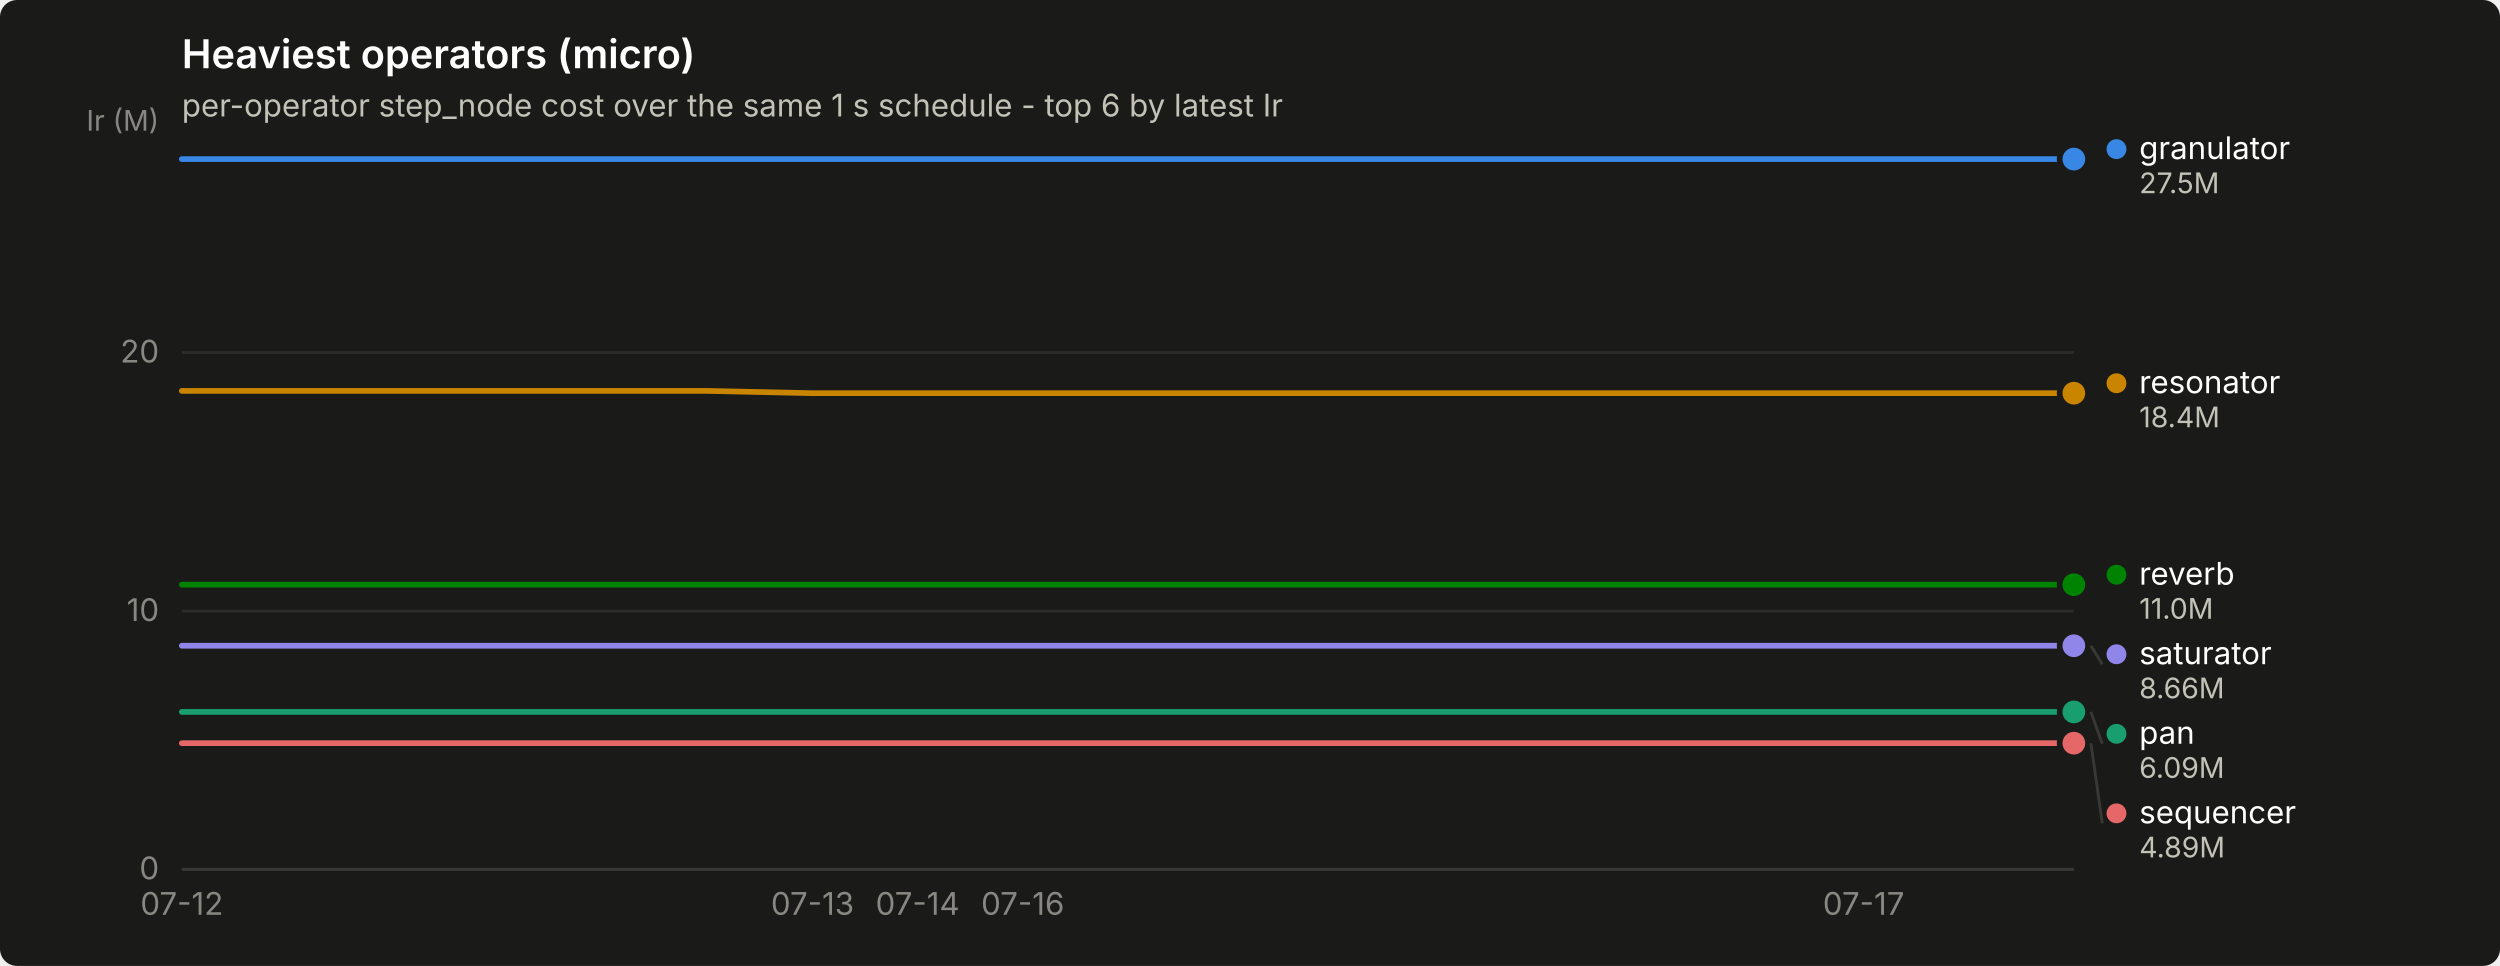
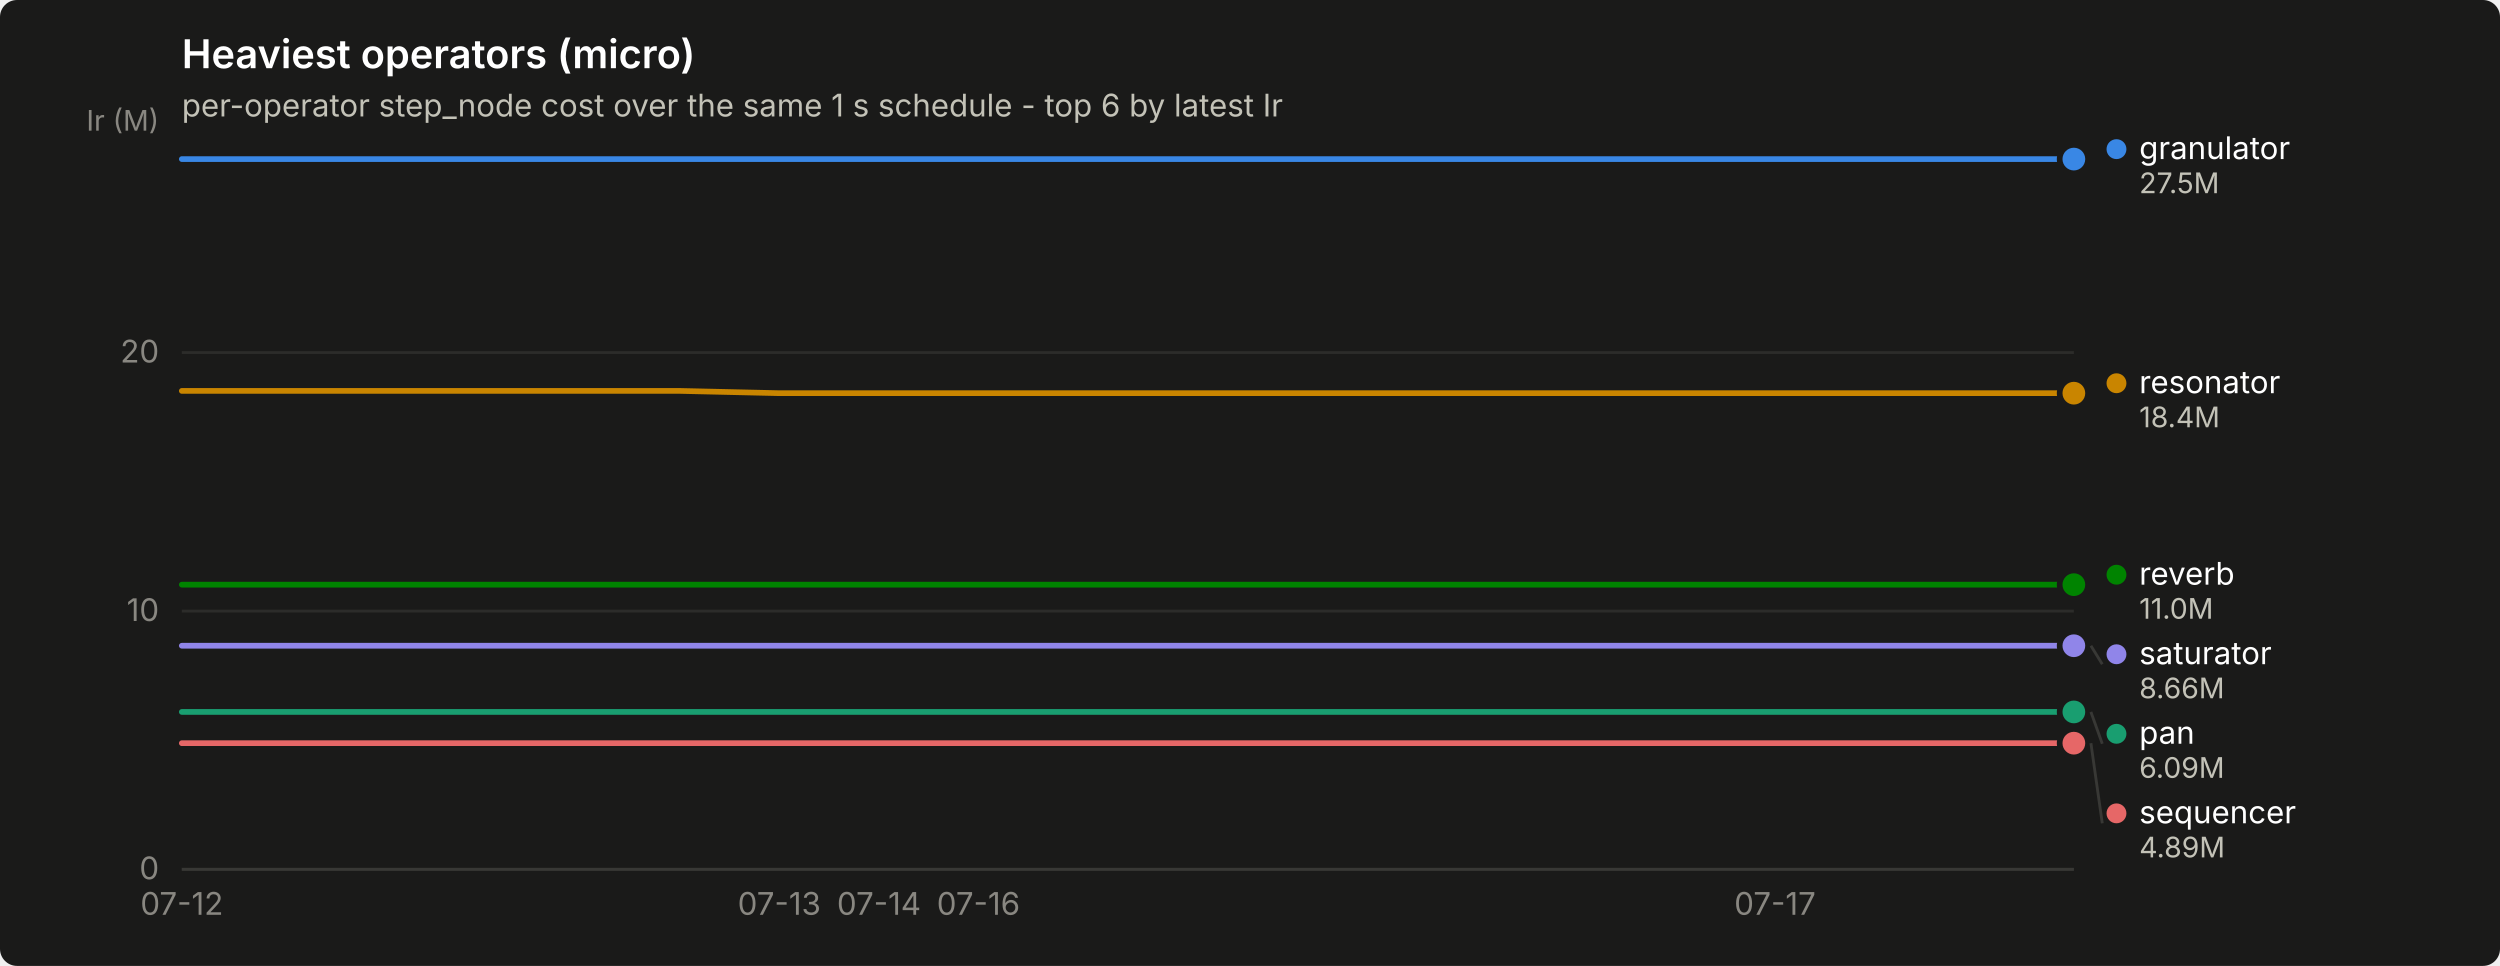
<svg xmlns="http://www.w3.org/2000/svg" width="880" height="340" viewBox="0 0 880 340" role="img" aria-label="Heaviest operators (micro)">
  <rect width="880" height="340" rx="6" fill="#1a1a19" />
  <text x="64" y="24" font-family="system-ui, -apple-system, &quot;Segoe UI&quot;, sans-serif" font-size="14" font-weight="600" fill="#ffffff">Heaviest operators (micro)</text>
  <text x="64" y="41" font-family="system-ui, -apple-system, &quot;Segoe UI&quot;, sans-serif" font-size="11" fill="#c3c2b7">per-operator step_node cost over the same 1 s schedule - top 6 by latest Ir</text>
  <line x1="64" y1="306.0" x2="730" y2="306.0" stroke="#2c2c2a" stroke-width="1" />
  <text x="56" y="309.5" text-anchor="end" font-family="system-ui, -apple-system, &quot;Segoe UI&quot;, sans-serif" font-size="11" style="font-variant-numeric: tabular-nums" fill="#898781">0</text>
  <line x1="64" y1="215.1" x2="730" y2="215.1" stroke="#2c2c2a" stroke-width="1" />
  <text x="56" y="218.6" text-anchor="end" font-family="system-ui, -apple-system, &quot;Segoe UI&quot;, sans-serif" font-size="11" style="font-variant-numeric: tabular-nums" fill="#898781">10</text>
  <line x1="64" y1="124.1" x2="730" y2="124.1" stroke="#2c2c2a" stroke-width="1" />
  <text x="56" y="127.6" text-anchor="end" font-family="system-ui, -apple-system, &quot;Segoe UI&quot;, sans-serif" font-size="11" style="font-variant-numeric: tabular-nums" fill="#898781">20</text>
  <text x="56" y="46" text-anchor="end" font-family="system-ui, -apple-system, &quot;Segoe UI&quot;, sans-serif" font-size="10" fill="#898781">Ir (M)</text>
  <line x1="64" y1="306" x2="730" y2="306" stroke="#383835" stroke-width="1" />
  <text x="64.0" y="322" text-anchor="middle" font-family="system-ui, -apple-system, &quot;Segoe UI&quot;, sans-serif" font-size="11" style="font-variant-numeric: tabular-nums" fill="#898781">07-12</text>
-   <text x="286.0" y="322" text-anchor="middle" font-family="system-ui, -apple-system, &quot;Segoe UI&quot;, sans-serif" font-size="11" style="font-variant-numeric: tabular-nums" fill="#898781">07-13</text>
-   <text x="323.0" y="322" text-anchor="middle" font-family="system-ui, -apple-system, &quot;Segoe UI&quot;, sans-serif" font-size="11" style="font-variant-numeric: tabular-nums" fill="#898781">07-14</text>
-   <text x="360.0" y="322" text-anchor="middle" font-family="system-ui, -apple-system, &quot;Segoe UI&quot;, sans-serif" font-size="11" style="font-variant-numeric: tabular-nums" fill="#898781">07-16</text>
-   <text x="656.0" y="322" text-anchor="middle" font-family="system-ui, -apple-system, &quot;Segoe UI&quot;, sans-serif" font-size="11" style="font-variant-numeric: tabular-nums" fill="#898781">07-17</text>
-   <path d="M64.0,56.0 L101.0,56.0 L138.0,56.0 L175.0,56.0 L212.0,56.0 L249.0,56.0 L286.0,56.0 L323.0,56.0 L360.0,56.0 L397.0,56.0 L434.0,56.0 L471.0,56.0 L508.0,56.0 L545.0,56.0 L582.0,56.0 L619.0,56.0 L656.0,56.0 L693.0,56.0 L730.0,56.0" fill="none" stroke="#3987e5" stroke-width="2" stroke-linejoin="round" stroke-linecap="round" />
+   <text x="274.3" y="322" text-anchor="middle" font-family="system-ui, -apple-system, &quot;Segoe UI&quot;, sans-serif" font-size="11" style="font-variant-numeric: tabular-nums" fill="#898781">07-13</text>
+   <text x="309.4" y="322" text-anchor="middle" font-family="system-ui, -apple-system, &quot;Segoe UI&quot;, sans-serif" font-size="11" style="font-variant-numeric: tabular-nums" fill="#898781">07-14</text>
+   <text x="344.4" y="322" text-anchor="middle" font-family="system-ui, -apple-system, &quot;Segoe UI&quot;, sans-serif" font-size="11" style="font-variant-numeric: tabular-nums" fill="#898781">07-16</text>
+   <text x="624.8" y="322" text-anchor="middle" font-family="system-ui, -apple-system, &quot;Segoe UI&quot;, sans-serif" font-size="11" style="font-variant-numeric: tabular-nums" fill="#898781">07-17</text>
+   <path d="M64.0,56.0 L99.1,56.0 L134.1,56.0 L169.2,56.0 L204.2,56.0 L239.3,56.0 L274.3,56.0 L309.4,56.0 L344.4,56.0 L379.5,56.0 L414.5,56.0 L449.6,56.0 L484.6,56.0 L519.7,56.0 L554.7,56.0 L589.8,56.0 L624.8,56.0 L659.9,56.0 L694.9,56.0 L730.0,56.0" fill="none" stroke="#3987e5" stroke-width="2" stroke-linejoin="round" stroke-linecap="round" />
  <circle cx="730.0" cy="56.0" r="6" fill="#1a1a19" />
  <circle cx="730.0" cy="56.0" r="4" fill="#3987e5" />
-   <path d="M64.0,250.6 L101.0,250.6 L138.0,250.6 L175.0,250.6 L212.0,250.6 L249.0,250.6 L286.0,250.6 L323.0,250.6 L360.0,250.6 L397.0,250.6 L434.0,250.6 L471.0,250.6 L508.0,250.6 L545.0,250.6 L582.0,250.6 L619.0,250.6 L656.0,250.6 L693.0,250.6 L730.0,250.6" fill="none" stroke="#199e70" stroke-width="2" stroke-linejoin="round" stroke-linecap="round" />
+   <path d="M64.0,250.6 L99.1,250.6 L134.1,250.6 L169.2,250.6 L204.2,250.6 L239.3,250.6 L274.3,250.6 L309.4,250.6 L344.4,250.6 L379.5,250.6 L414.5,250.6 L449.6,250.6 L484.6,250.6 L519.7,250.6 L554.7,250.6 L589.8,250.6 L624.8,250.6 L659.9,250.6 L694.9,250.6 L730.0,250.6" fill="none" stroke="#199e70" stroke-width="2" stroke-linejoin="round" stroke-linecap="round" />
  <circle cx="730.0" cy="250.6" r="6" fill="#1a1a19" />
  <circle cx="730.0" cy="250.6" r="4" fill="#199e70" />
-   <path d="M64.0,137.6 L101.0,137.6 L138.0,137.6 L175.0,137.6 L212.0,137.6 L249.0,137.6 L286.0,138.4 L323.0,138.4 L360.0,138.4 L397.0,138.4 L434.0,138.4 L471.0,138.4 L508.0,138.4 L545.0,138.4 L582.0,138.4 L619.0,138.4 L656.0,138.4 L693.0,138.4 L730.0,138.4" fill="none" stroke="#c98500" stroke-width="2" stroke-linejoin="round" stroke-linecap="round" />
+   <path d="M64.0,137.6 L99.1,137.6 L134.1,137.6 L169.2,137.6 L204.2,137.6 L239.3,137.6 L274.3,138.4 L309.4,138.4 L344.4,138.4 L379.5,138.4 L414.5,138.4 L449.6,138.4 L484.6,138.4 L519.7,138.4 L554.7,138.4 L589.8,138.4 L624.8,138.4 L659.9,138.4 L694.9,138.4 L730.0,138.4" fill="none" stroke="#c98500" stroke-width="2" stroke-linejoin="round" stroke-linecap="round" />
  <circle cx="730.0" cy="138.4" r="6" fill="#1a1a19" />
  <circle cx="730.0" cy="138.4" r="4" fill="#c98500" />
-   <path d="M64.0,205.8 L101.0,205.8 L138.0,205.8 L175.0,205.8 L212.0,205.8 L249.0,205.8 L286.0,205.8 L323.0,205.8 L360.0,205.8 L397.0,205.8 L434.0,205.8 L471.0,205.8 L508.0,205.8 L545.0,205.8 L582.0,205.8 L619.0,205.8 L656.0,205.8 L693.0,205.8 L730.0,205.8" fill="none" stroke="#008300" stroke-width="2" stroke-linejoin="round" stroke-linecap="round" />
+   <path d="M64.0,205.8 L99.1,205.8 L134.1,205.8 L169.2,205.8 L204.2,205.8 L239.3,205.8 L274.3,205.8 L309.4,205.8 L344.4,205.8 L379.5,205.8 L414.5,205.8 L449.6,205.8 L484.6,205.8 L519.7,205.8 L554.7,205.8 L589.8,205.8 L624.8,205.8 L659.9,205.8 L694.9,205.8 L730.0,205.8" fill="none" stroke="#008300" stroke-width="2" stroke-linejoin="round" stroke-linecap="round" />
  <circle cx="730.0" cy="205.8" r="6" fill="#1a1a19" />
  <circle cx="730.0" cy="205.8" r="4" fill="#008300" />
-   <path d="M64.0,227.3 L101.0,227.3 L138.0,227.3 L175.0,227.3 L212.0,227.3 L249.0,227.3 L286.0,227.3 L323.0,227.3 L360.0,227.3 L397.0,227.3 L434.0,227.3 L471.0,227.3 L508.0,227.3 L545.0,227.3 L582.0,227.3 L619.0,227.3 L656.0,227.3 L693.0,227.3 L730.0,227.3" fill="none" stroke="#9085e9" stroke-width="2" stroke-linejoin="round" stroke-linecap="round" />
+   <path d="M64.0,227.3 L99.1,227.3 L134.1,227.3 L169.2,227.3 L204.2,227.3 L239.3,227.3 L274.3,227.3 L309.4,227.3 L344.4,227.3 L379.5,227.3 L414.5,227.3 L449.6,227.3 L484.6,227.3 L519.7,227.3 L554.7,227.3 L589.8,227.3 L624.8,227.3 L659.9,227.3 L694.9,227.3 L730.0,227.3" fill="none" stroke="#9085e9" stroke-width="2" stroke-linejoin="round" stroke-linecap="round" />
  <circle cx="730.0" cy="227.3" r="6" fill="#1a1a19" />
  <circle cx="730.0" cy="227.3" r="4" fill="#9085e9" />
-   <path d="M64.0,261.6 L101.0,261.6 L138.0,261.6 L175.0,261.6 L212.0,261.6 L249.0,261.6 L286.0,261.6 L323.0,261.6 L360.0,261.6 L397.0,261.6 L434.0,261.6 L471.0,261.6 L508.0,261.6 L545.0,261.6 L582.0,261.6 L619.0,261.6 L656.0,261.6 L693.0,261.6 L730.0,261.6" fill="none" stroke="#e66767" stroke-width="2" stroke-linejoin="round" stroke-linecap="round" />
+   <path d="M64.0,261.6 L99.1,261.6 L134.1,261.6 L169.2,261.6 L204.2,261.6 L239.3,261.6 L274.3,261.6 L309.4,261.6 L344.4,261.6 L379.5,261.6 L414.5,261.6 L449.6,261.6 L484.6,261.6 L519.7,261.6 L554.7,261.6 L589.8,261.6 L624.8,261.6 L659.9,261.6 L694.9,261.6 L730.0,261.6" fill="none" stroke="#e66767" stroke-width="2" stroke-linejoin="round" stroke-linecap="round" />
  <circle cx="730.0" cy="261.6" r="6" fill="#1a1a19" />
  <circle cx="730.0" cy="261.6" r="4" fill="#e66767" />
  <circle cx="745.0" cy="52.5" r="3.5" fill="#3987e5" />
  <text x="753.0" y="56.0" font-family="system-ui, -apple-system, &quot;Segoe UI&quot;, sans-serif" font-size="11" fill="#ffffff">granulator</text>
  <text x="753.0" y="68.0" font-family="system-ui, -apple-system, &quot;Segoe UI&quot;, sans-serif" font-size="10" style="font-variant-numeric: tabular-nums" fill="#c3c2b7">27.5M</text>
  <circle cx="745.0" cy="134.9" r="3.5" fill="#c98500" />
  <text x="753.0" y="138.4" font-family="system-ui, -apple-system, &quot;Segoe UI&quot;, sans-serif" font-size="11" fill="#ffffff">resonator</text>
  <text x="753.0" y="150.4" font-family="system-ui, -apple-system, &quot;Segoe UI&quot;, sans-serif" font-size="10" style="font-variant-numeric: tabular-nums" fill="#c3c2b7">18.4M</text>
  <circle cx="745.0" cy="202.3" r="3.5" fill="#008300" />
  <text x="753.0" y="205.8" font-family="system-ui, -apple-system, &quot;Segoe UI&quot;, sans-serif" font-size="11" fill="#ffffff">reverb</text>
  <text x="753.0" y="217.8" font-family="system-ui, -apple-system, &quot;Segoe UI&quot;, sans-serif" font-size="10" style="font-variant-numeric: tabular-nums" fill="#c3c2b7">11.0M</text>
  <line x1="736.0" y1="227.3" x2="740.0" y2="233.8" stroke="#383835" stroke-width="1" />
  <circle cx="745.0" cy="230.3" r="3.5" fill="#9085e9" />
  <text x="753.0" y="233.8" font-family="system-ui, -apple-system, &quot;Segoe UI&quot;, sans-serif" font-size="11" fill="#ffffff">saturator</text>
  <text x="753.0" y="245.8" font-family="system-ui, -apple-system, &quot;Segoe UI&quot;, sans-serif" font-size="10" style="font-variant-numeric: tabular-nums" fill="#c3c2b7">8.66M</text>
  <line x1="736.0" y1="250.6" x2="740.0" y2="261.8" stroke="#383835" stroke-width="1" />
  <circle cx="745.0" cy="258.3" r="3.5" fill="#199e70" />
  <text x="753.0" y="261.8" font-family="system-ui, -apple-system, &quot;Segoe UI&quot;, sans-serif" font-size="11" fill="#ffffff">pan</text>
  <text x="753.0" y="273.8" font-family="system-ui, -apple-system, &quot;Segoe UI&quot;, sans-serif" font-size="10" style="font-variant-numeric: tabular-nums" fill="#c3c2b7">6.09M</text>
  <line x1="736.0" y1="261.6" x2="740.0" y2="289.8" stroke="#383835" stroke-width="1" />
  <circle cx="745.0" cy="286.3" r="3.5" fill="#e66767" />
  <text x="753.0" y="289.8" font-family="system-ui, -apple-system, &quot;Segoe UI&quot;, sans-serif" font-size="11" fill="#ffffff">sequencer</text>
  <text x="753.0" y="301.8" font-family="system-ui, -apple-system, &quot;Segoe UI&quot;, sans-serif" font-size="10" style="font-variant-numeric: tabular-nums" fill="#c3c2b7">4.89M</text>
</svg>
